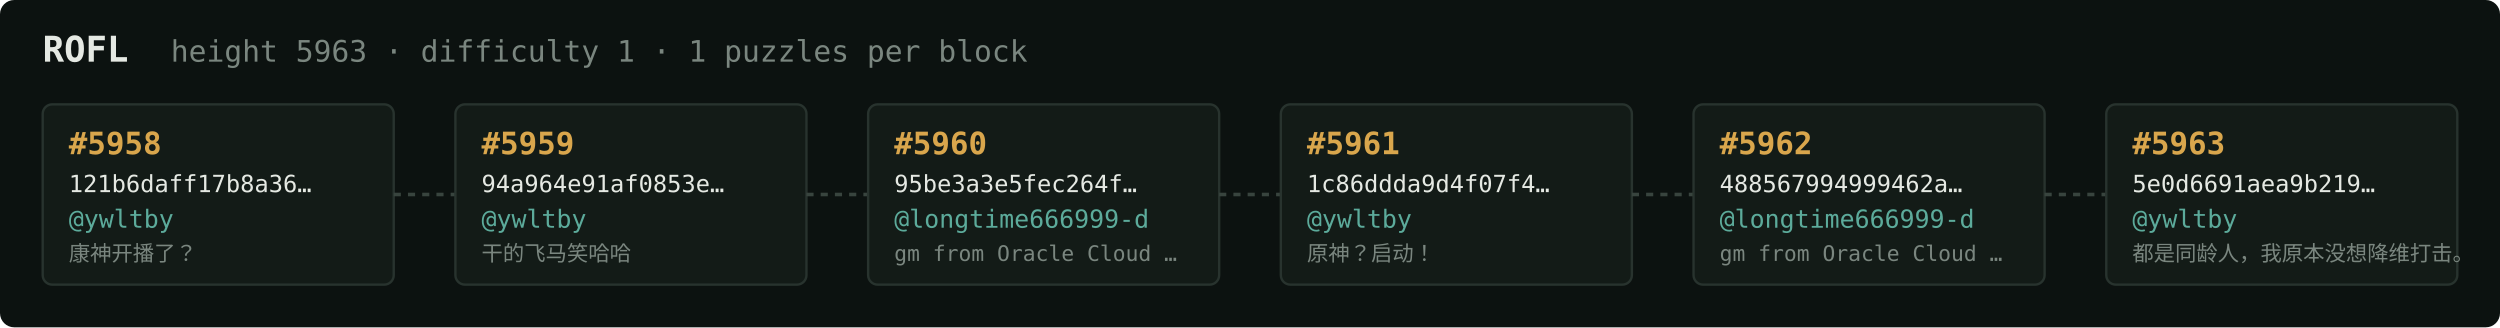
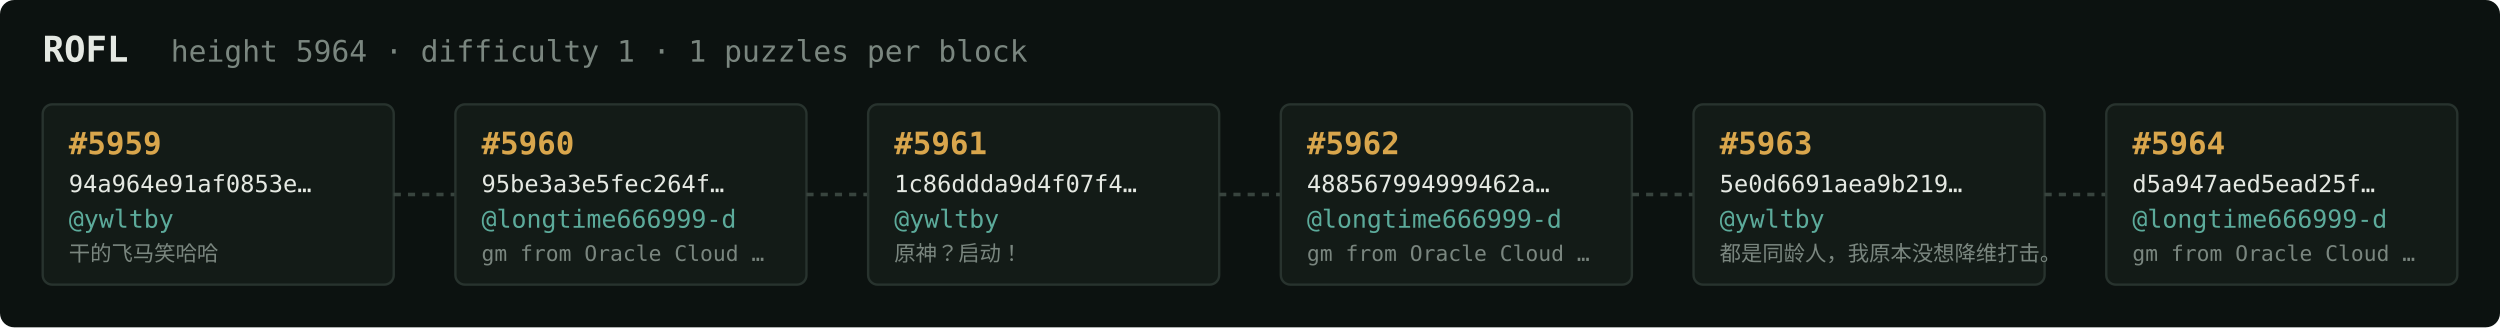
<svg xmlns="http://www.w3.org/2000/svg" width="1054" height="138" viewBox="0 0 1054 138" font-family="ui-monospace,SFMono-Regular,Menlo,monospace">
  <rect fill="#0c1210" width="1054" height="138" rx="6" />
  <text x="18" y="26" fill="#e5e9e3" font-size="15" font-weight="700">ROFL</text>
-   <text x="72" y="26" fill="#7a867f" font-size="12.5">height 5963 · difficulty 1 · 1 puzzles per block</text>
+   <text x="72" y="26" fill="#7a867f" font-size="12.5">height 5964 · difficulty 1 · 1 puzzles per block</text>
  <rect x="18" y="44" width="148" height="76" rx="4" fill="#131b17" stroke="#28332e" stroke-width="1" />
-   <text x="29" y="65" fill="#d9a64c" font-size="13" font-weight="700">#5958</text>
-   <text x="29" y="81" fill="#e5e9e3" font-size="10">121b6daff17b8a36…</text>
+   <text x="29" y="65" fill="#d9a64c" font-size="13" font-weight="700">#5959</text>
+   <text x="29" y="81" fill="#e5e9e3" font-size="10">94a964e91af0853e…</text>
  <text x="29" y="96" fill="#5cab9b" font-size="10.5">@ywltby</text>
-   <text x="29" y="110" fill="#7a867f" font-size="9">康神开播了？</text>
+   <text x="29" y="110" fill="#7a867f" font-size="9">干的飞马笑哈哈</text>
  <line x1="166" y1="82.0" x2="192" y2="82.0" stroke="#38443e" stroke-width="1.5" stroke-dasharray="3 3" />
  <rect x="192" y="44" width="148" height="76" rx="4" fill="#131b17" stroke="#28332e" stroke-width="1" />
-   <text x="203" y="65" fill="#d9a64c" font-size="13" font-weight="700">#5959</text>
-   <text x="203" y="81" fill="#e5e9e3" font-size="10">94a964e91af0853e…</text>
-   <text x="203" y="96" fill="#5cab9b" font-size="10.5">@ywltby</text>
-   <text x="203" y="110" fill="#7a867f" font-size="9">干的飞马笑哈哈</text>
+   <text x="203" y="65" fill="#d9a64c" font-size="13" font-weight="700">#5960</text>
+   <text x="203" y="81" fill="#e5e9e3" font-size="10">95be3a3e5fec264f…</text>
+   <text x="203" y="96" fill="#5cab9b" font-size="10.5">@longtime666999-d</text>
+   <text x="203" y="110" fill="#7a867f" font-size="9">gm from Oracle Cloud …</text>
  <line x1="340" y1="82.0" x2="366" y2="82.0" stroke="#38443e" stroke-width="1.5" stroke-dasharray="3 3" />
  <rect x="366" y="44" width="148" height="76" rx="4" fill="#131b17" stroke="#28332e" stroke-width="1" />
-   <text x="377" y="65" fill="#d9a64c" font-size="13" font-weight="700">#5960</text>
-   <text x="377" y="81" fill="#e5e9e3" font-size="10">95be3a3e5fec264f…</text>
-   <text x="377" y="96" fill="#5cab9b" font-size="10.5">@longtime666999-d</text>
-   <text x="377" y="110" fill="#7a867f" font-size="9">gm from Oracle Cloud …</text>
+   <text x="377" y="65" fill="#d9a64c" font-size="13" font-weight="700">#5961</text>
+   <text x="377" y="81" fill="#e5e9e3" font-size="10">1c86ddda9d4f07f4…</text>
+   <text x="377" y="96" fill="#5cab9b" font-size="10.5">@ywltby</text>
+   <text x="377" y="110" fill="#7a867f" font-size="9">原神？启动！</text>
  <line x1="514" y1="82.0" x2="540" y2="82.0" stroke="#38443e" stroke-width="1.5" stroke-dasharray="3 3" />
  <rect x="540" y="44" width="148" height="76" rx="4" fill="#131b17" stroke="#28332e" stroke-width="1" />
-   <text x="551" y="65" fill="#d9a64c" font-size="13" font-weight="700">#5961</text>
-   <text x="551" y="81" fill="#e5e9e3" font-size="10">1c86ddda9d4f07f4…</text>
-   <text x="551" y="96" fill="#5cab9b" font-size="10.5">@ywltby</text>
-   <text x="551" y="110" fill="#7a867f" font-size="9">原神？启动！</text>
+   <text x="551" y="65" fill="#d9a64c" font-size="13" font-weight="700">#5962</text>
+   <text x="551" y="81" fill="#e5e9e3" font-size="10">488567994999462a…</text>
+   <text x="551" y="96" fill="#5cab9b" font-size="10.5">@longtime666999-d</text>
+   <text x="551" y="110" fill="#7a867f" font-size="9">gm from Oracle Cloud …</text>
  <line x1="688" y1="82.0" x2="714" y2="82.0" stroke="#38443e" stroke-width="1.5" stroke-dasharray="3 3" />
  <rect x="714" y="44" width="148" height="76" rx="4" fill="#131b17" stroke="#28332e" stroke-width="1" />
-   <text x="725" y="65" fill="#d9a64c" font-size="13" font-weight="700">#5962</text>
-   <text x="725" y="81" fill="#e5e9e3" font-size="10">488567994999462a…</text>
-   <text x="725" y="96" fill="#5cab9b" font-size="10.5">@longtime666999-d</text>
-   <text x="725" y="110" fill="#7a867f" font-size="9">gm from Oracle Cloud …</text>
+   <text x="725" y="65" fill="#d9a64c" font-size="13" font-weight="700">#5963</text>
+   <text x="725" y="81" fill="#e5e9e3" font-size="10">5e0d6691aea9b219…</text>
+   <text x="725" y="96" fill="#5cab9b" font-size="10.5">@ywltby</text>
+   <text x="725" y="110" fill="#7a867f" font-size="9">都是同龄人，我原本没想降维打击。</text>
  <line x1="862" y1="82.0" x2="888" y2="82.0" stroke="#38443e" stroke-width="1.5" stroke-dasharray="3 3" />
  <rect x="888" y="44" width="148" height="76" rx="4" fill="#131b17" stroke="#28332e" stroke-width="1" />
-   <text x="899" y="65" fill="#d9a64c" font-size="13" font-weight="700">#5963</text>
-   <text x="899" y="81" fill="#e5e9e3" font-size="10">5e0d6691aea9b219…</text>
-   <text x="899" y="96" fill="#5cab9b" font-size="10.5">@ywltby</text>
-   <text x="899" y="110" fill="#7a867f" font-size="9">都是同龄人，我原本没想降维打击。</text>
+   <text x="899" y="65" fill="#d9a64c" font-size="13" font-weight="700">#5964</text>
+   <text x="899" y="81" fill="#e5e9e3" font-size="10">d5a947aed5ead25f…</text>
+   <text x="899" y="96" fill="#5cab9b" font-size="10.5">@longtime666999-d</text>
+   <text x="899" y="110" fill="#7a867f" font-size="9">gm from Oracle Cloud …</text>
</svg>
